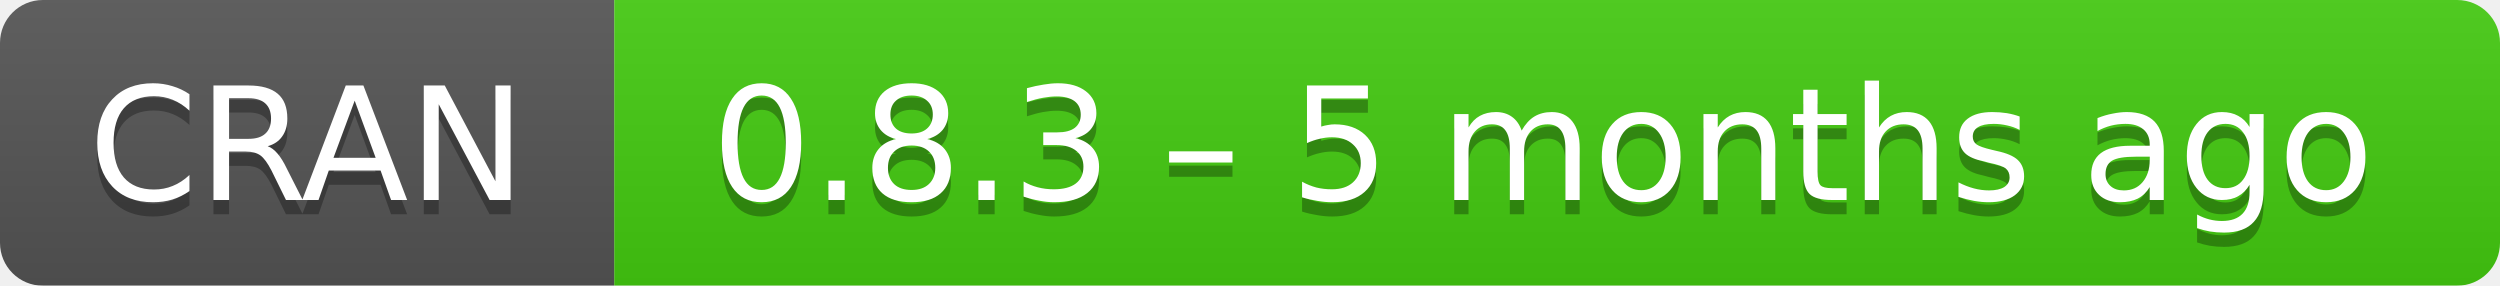
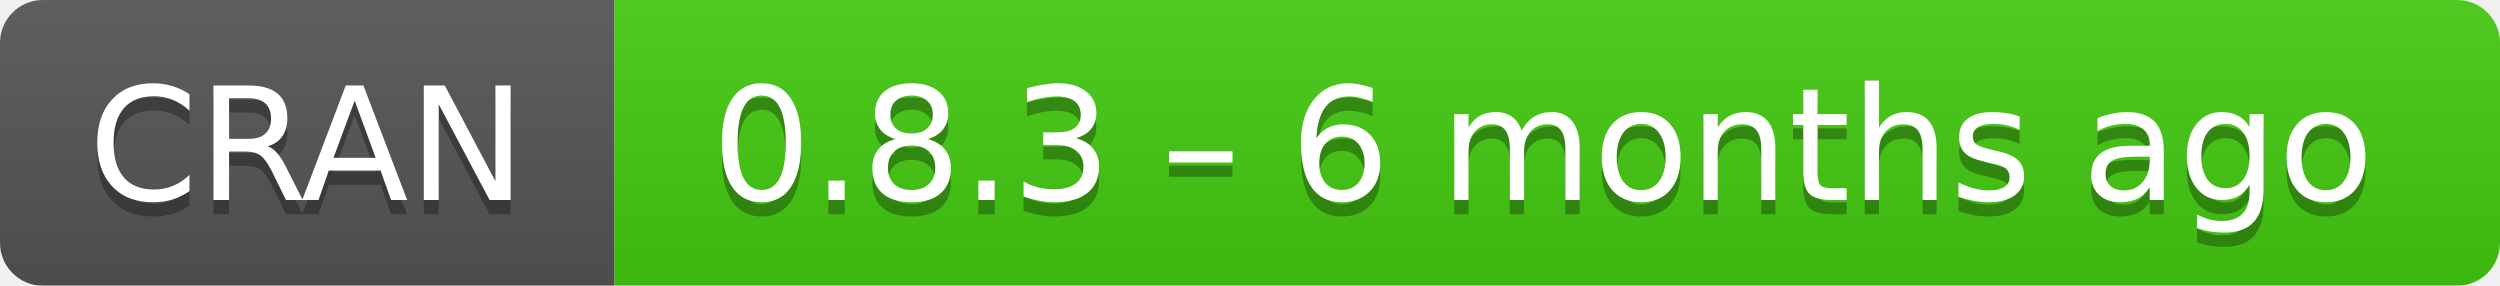
- <svg xmlns="http://www.w3.org/2000/svg" width="175" height="20" aria-label="CRAN 0.8.3 – 5 months ago">
+ <svg xmlns="http://www.w3.org/2000/svg" width="175" height="20" aria-label="CRAN 0.8.3 – 6 months ago">
  <linearGradient id="b" x2="0" y2="100%">
    <stop offset="0" stop-color="#bbb" stop-opacity=".1" />
    <stop offset="1" stop-opacity=".1" />
  </linearGradient>
  <mask id="a">
    <rect width="175" height="20" rx="3" fill="#fff" />
  </mask>
  <g mask="url(#a)">
    <path fill="#555" d="M0 0h43v20H0z" />
    <path fill="#4c1" d="M43 0h153v20H43z" />
    <path fill="url(#b)" d="M0 0h175v20H0z" />
  </g>
  <g fill="#fff" text-anchor="middle" font-family="DejaVu Sans,Verdana,Geneva,sans-serif" font-size="11">
    <text x="21.5" y="15" fill="#010101" fill-opacity=".3">
      CRAN
    </text>
    <text x="21.5" y="14">
      CRAN
    </text>
    <text x="108" y="15" fill="#010101" fill-opacity=".3">
-       0.8.3 – 5 months ago
+       0.8.3 – 6 months ago
    </text>
    <text x="108" y="14">
-       0.8.3 – 5 months ago
+       0.8.3 – 6 months ago
    </text>
  </g>
</svg>
